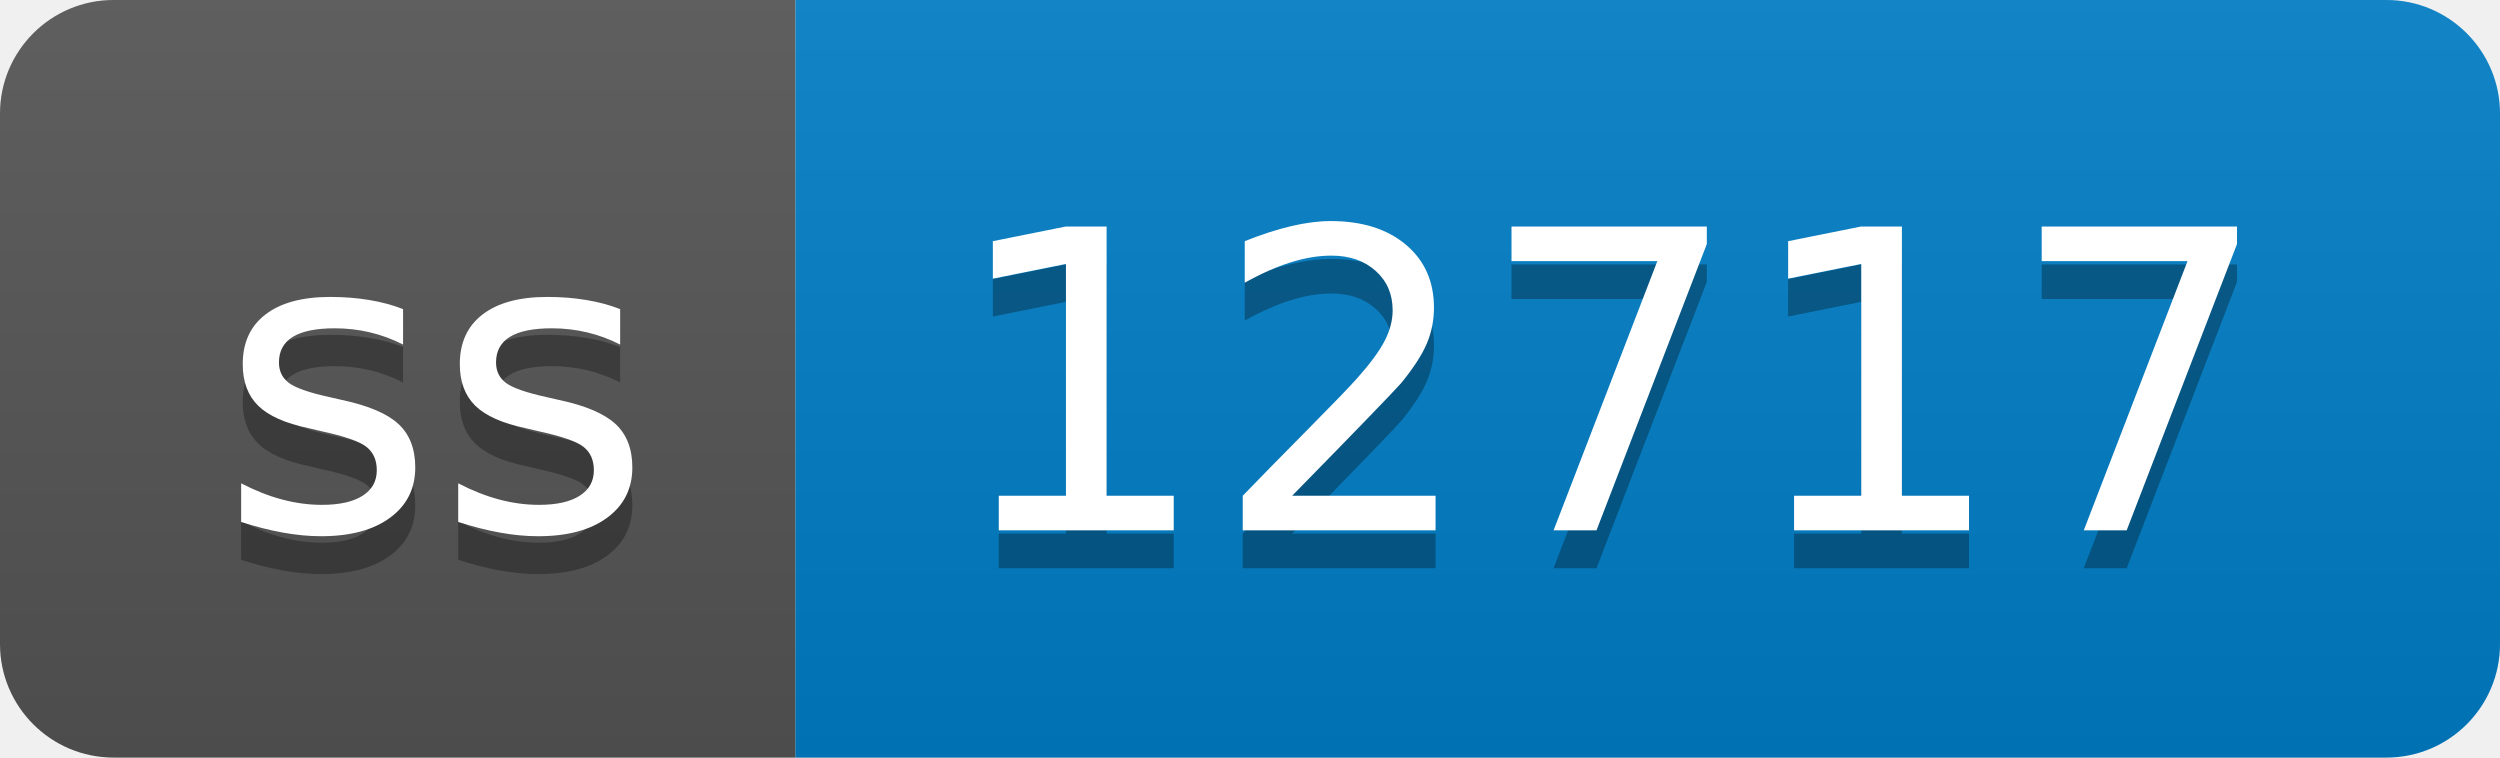
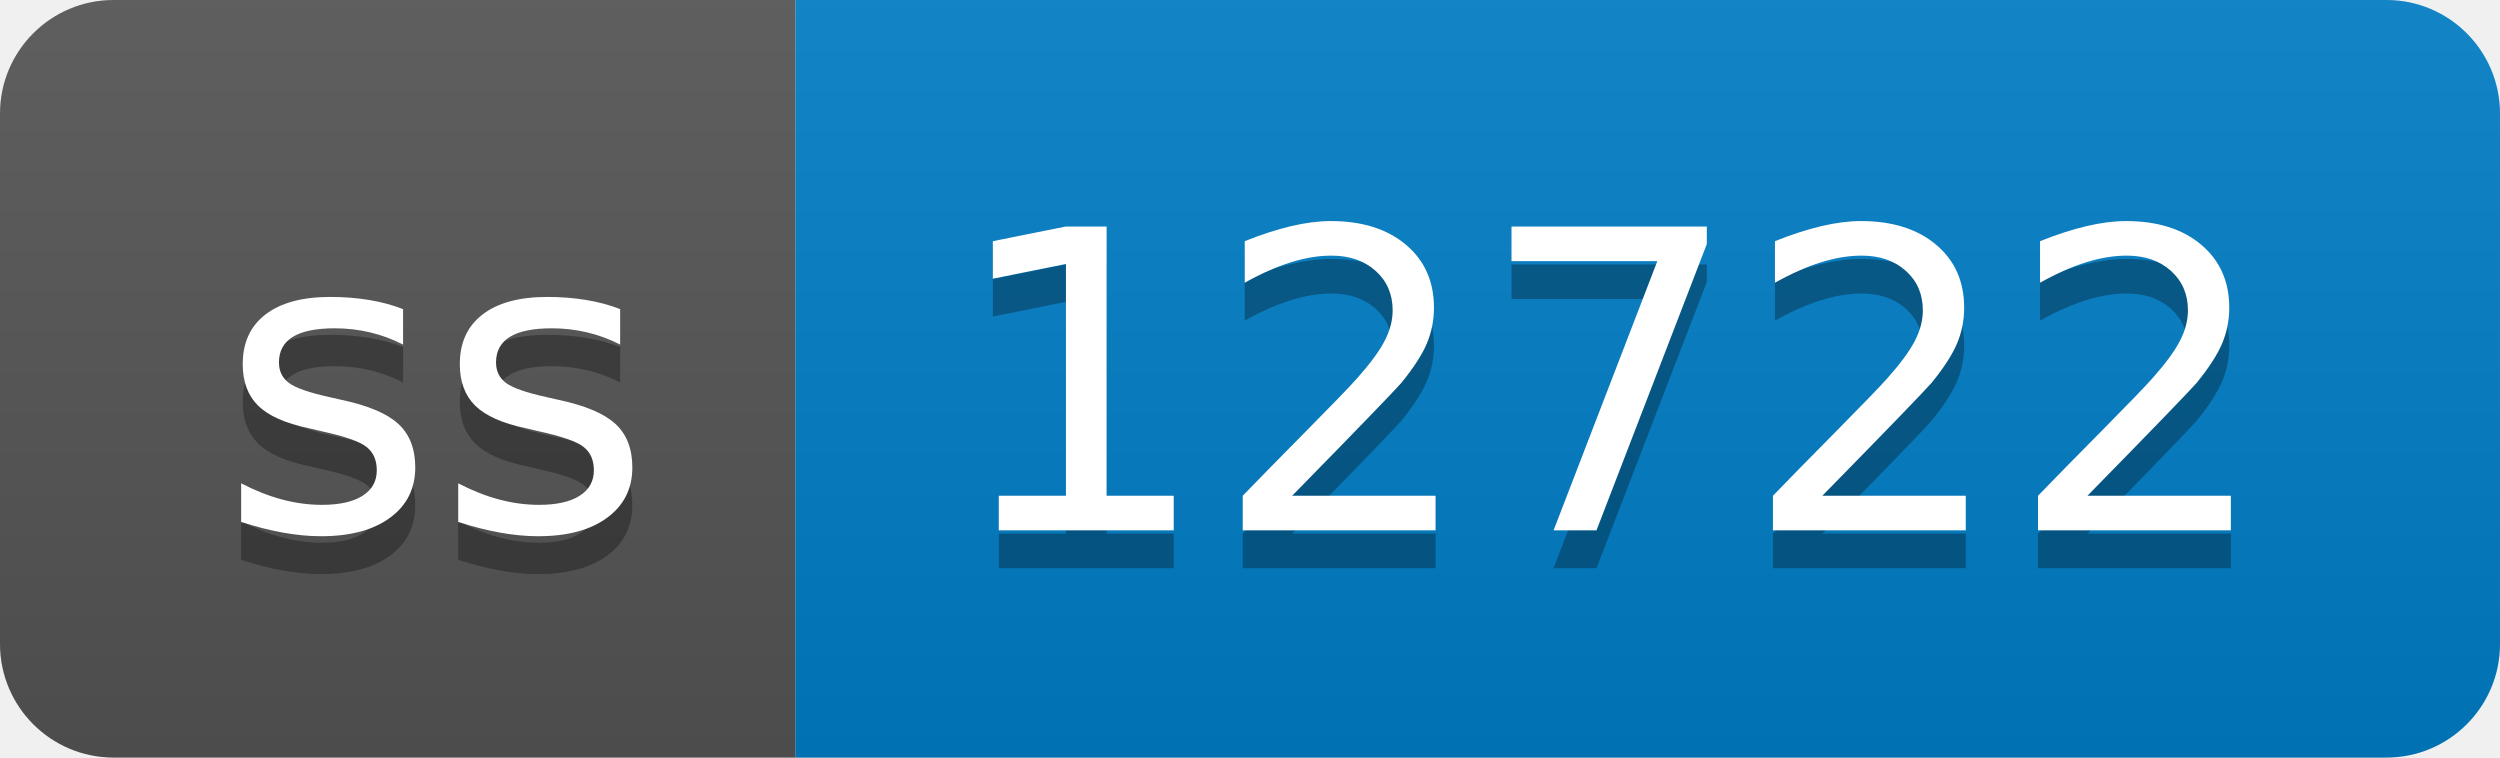
- <svg xmlns="http://www.w3.org/2000/svg" width="66" height="20" role="img" aria-label="ss: 12717">
+ <svg xmlns="http://www.w3.org/2000/svg" width="66" height="20" role="img" aria-label="ss: 12722">
  <linearGradient id="s" x2="0" y2="100%">
    <stop offset="0" stop-color="#bbb" stop-opacity=".1" />
    <stop offset="1" stop-opacity=".1" />
  </linearGradient>
  <clipPath id="r">
    <rect width="66" height="20" rx="3" fill="#fff" />
  </clipPath>
  <g clip-path="url(#r)">
    <rect width="21" height="20" fill="#555" />
    <rect x="21" width="45" height="20" fill="#007ec6" />
    <rect width="66" height="20" fill="url(#s)" />
  </g>
  <g fill="#fff" text-anchor="middle" font-family="Verdana,Geneva,DejaVu Sans,sans-serif" text-rendering="geometricPrecision" font-size="110">
    <text aria-hidden="true" x="115" y="150" fill="#010101" fill-opacity=".3" transform="scale(.1)" textLength="110">ss</text>
    <text x="115" y="140" transform="scale(.1)" fill="#fff" textLength="110">ss</text>
-     <text aria-hidden="true" x="425" y="150" fill="#010101" fill-opacity=".3" transform="scale(.1)" textLength="350">12717</text>
-     <text x="425" y="140" transform="scale(.1)" fill="#fff" textLength="350">12717</text>
+     <text aria-hidden="true" x="425" y="150" fill="#010101" fill-opacity=".3" transform="scale(.1)" textLength="350">12722</text>
+     <text x="425" y="140" transform="scale(.1)" fill="#fff" textLength="350">12722</text>
  </g>
</svg>
